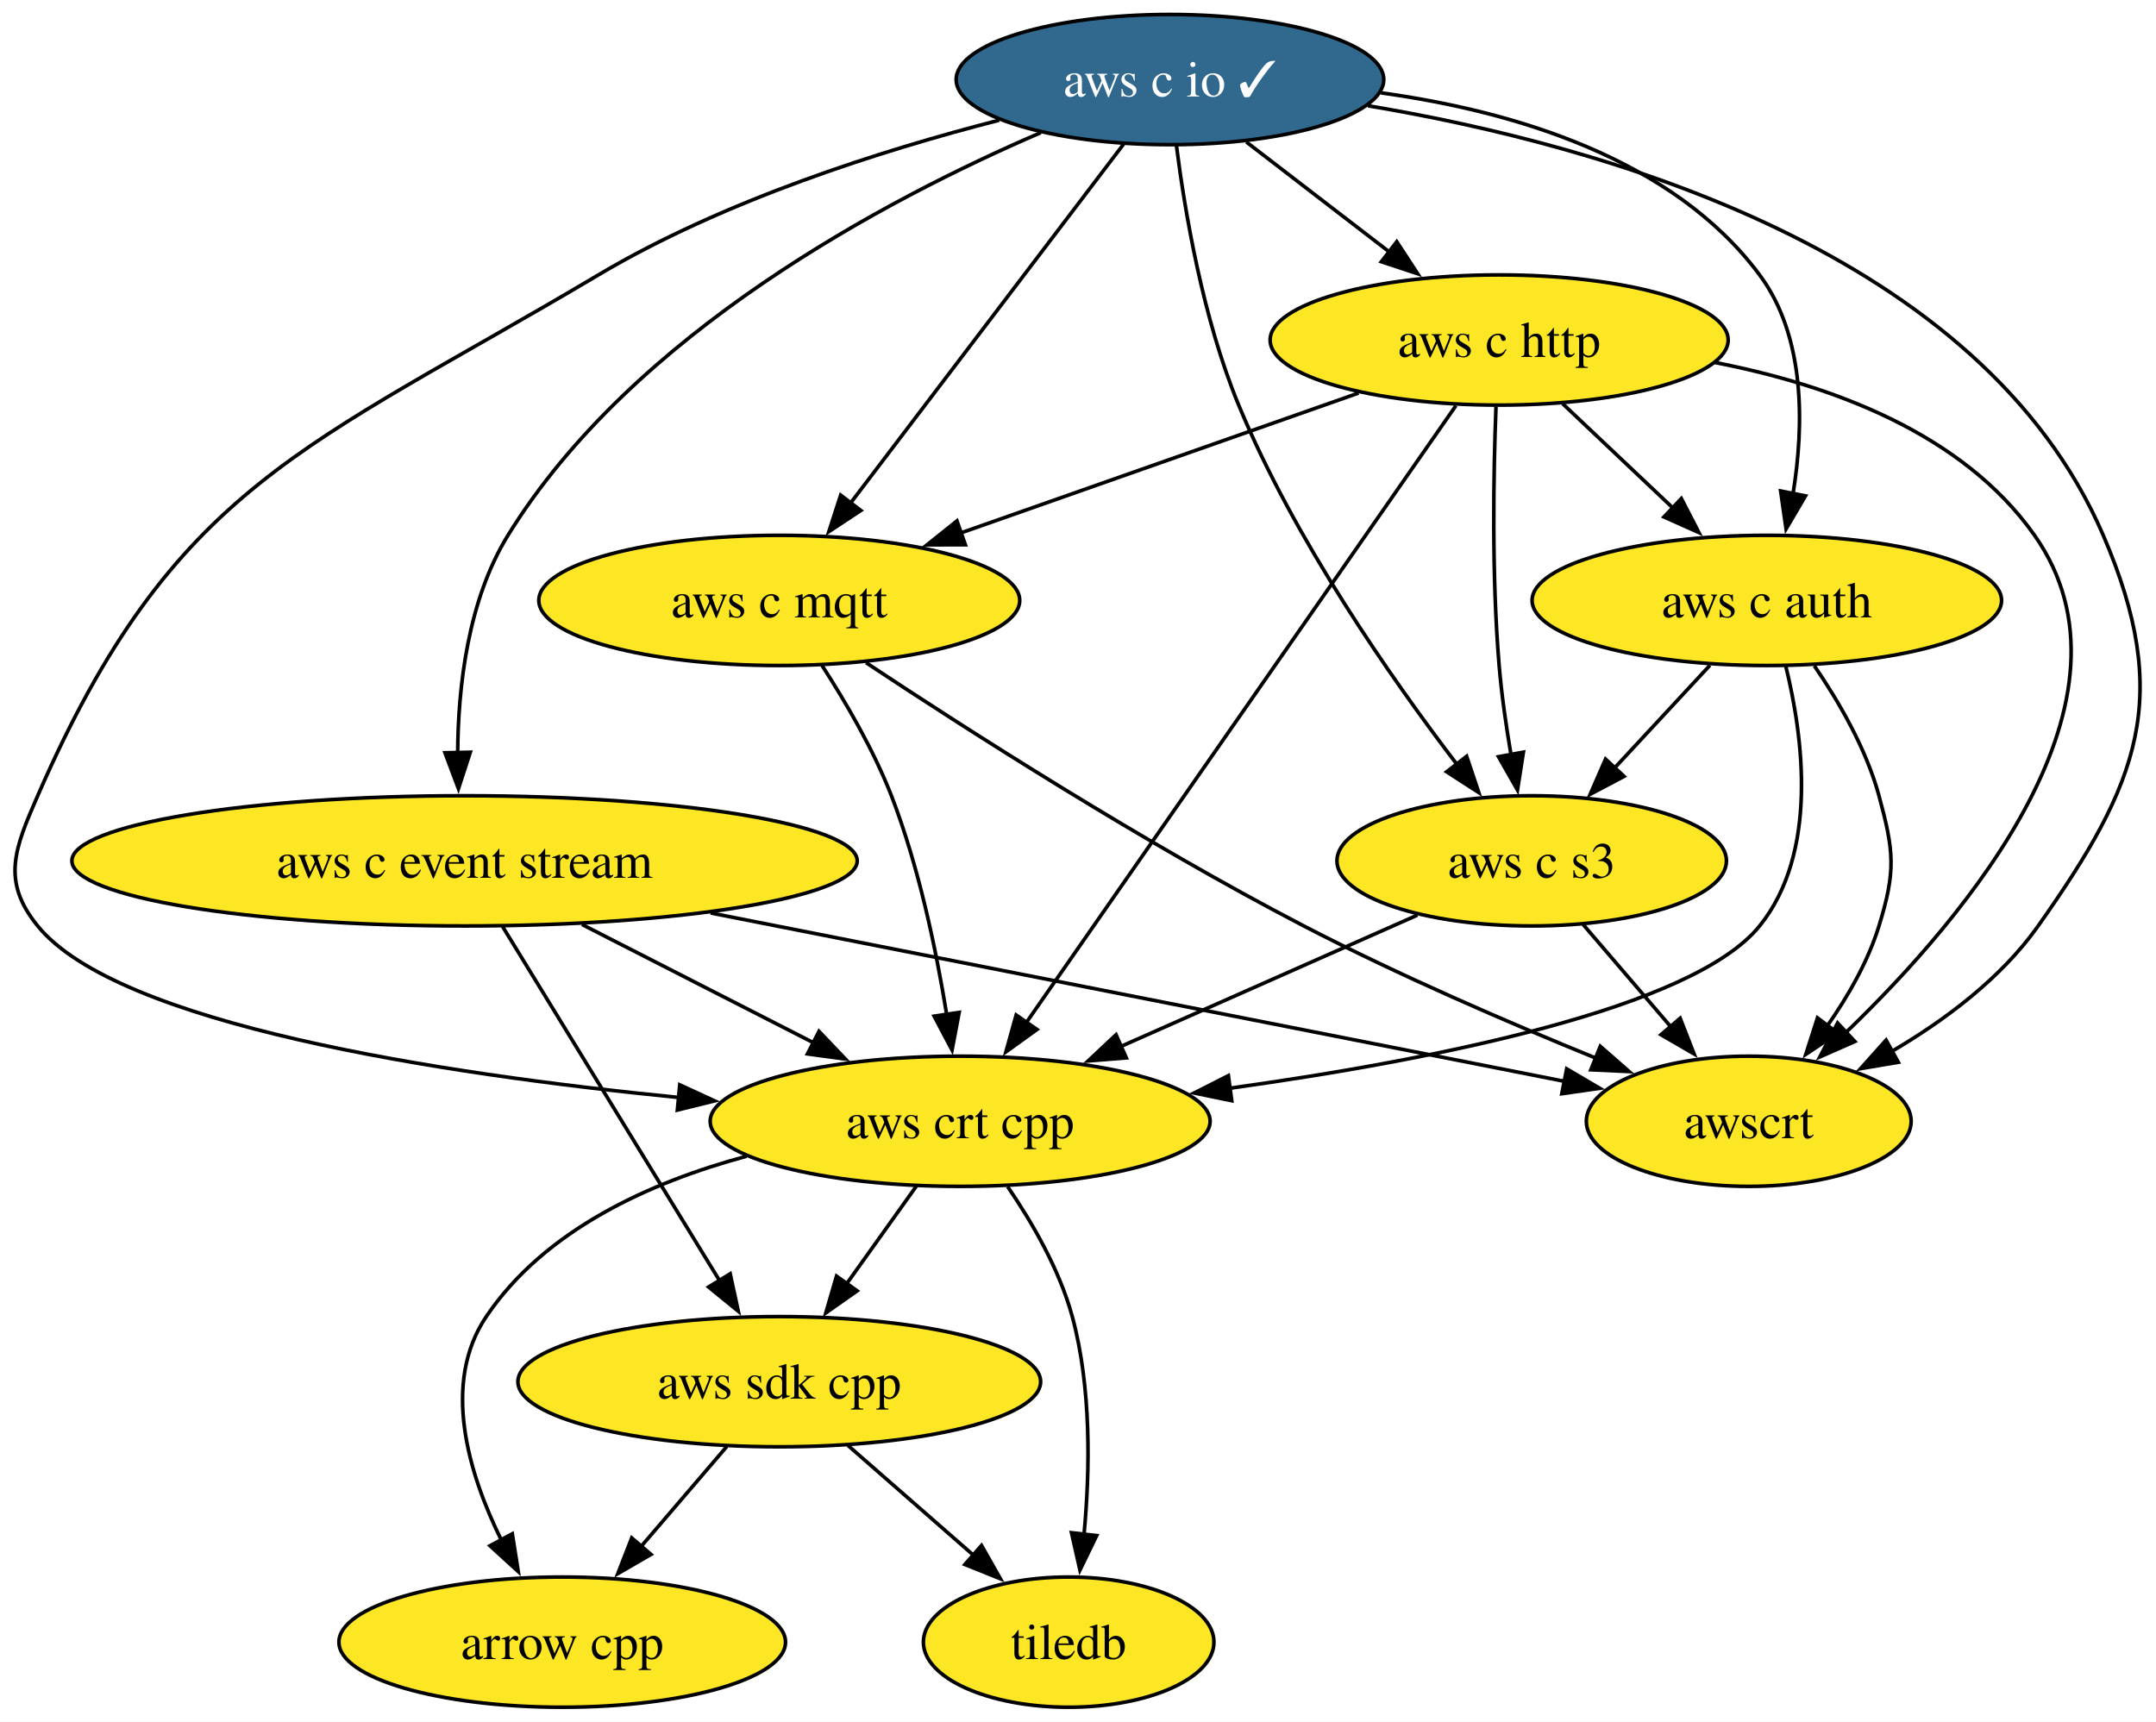
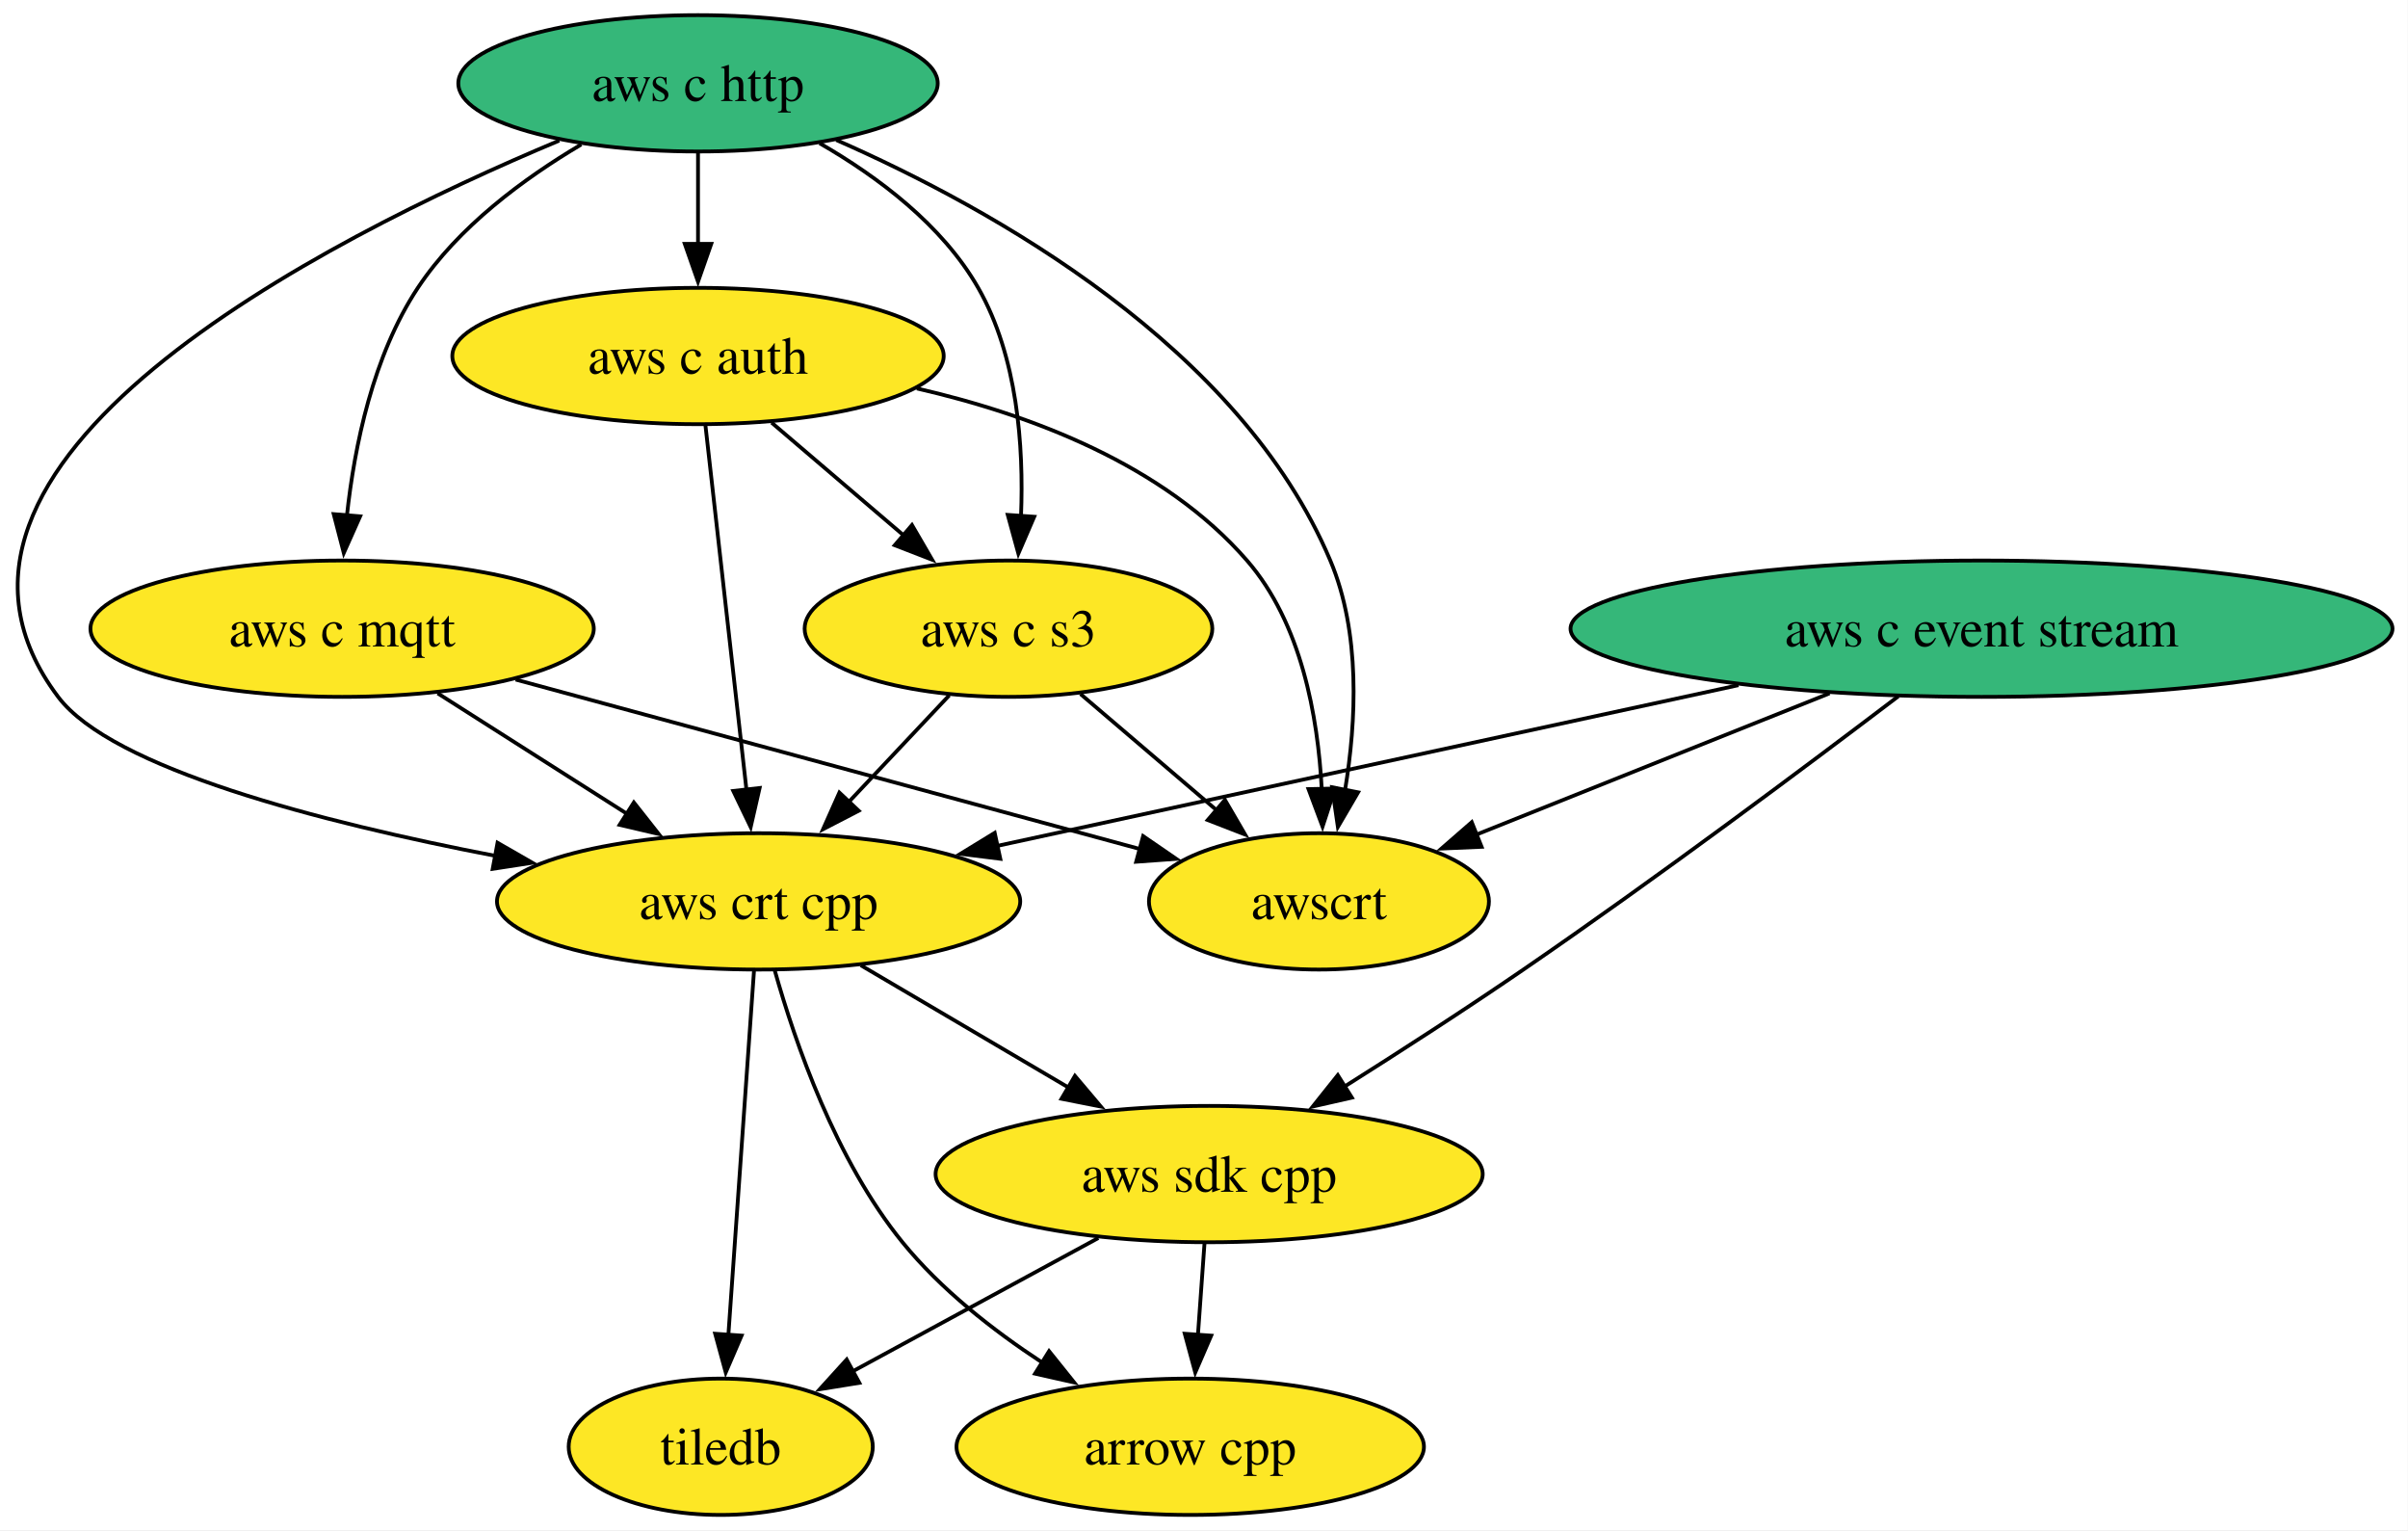
- <svg xmlns="http://www.w3.org/2000/svg" xmlns:xlink="http://www.w3.org/1999/xlink" width="596pt" height="476pt" viewBox="0.00 0.00 596.00 476.00">
-   <g id="graph0" class="graph" transform="scale(1 1) rotate(0) translate(4 472)">
-     <polygon fill="white" stroke="none" points="-4,4 -4,-472 592.07,-472 592.07,4 -4,4" />
+ <svg xmlns="http://www.w3.org/2000/svg" xmlns:xlink="http://www.w3.org/1999/xlink" width="636pt" height="404pt" viewBox="0.00 0.00 636.00 404.00">
+   <g id="graph0" class="graph" transform="scale(1 1) rotate(0) translate(4 400)">
+     <polygon fill="white" stroke="none" points="-4,4 -4,-400 631.92,-400 631.92,4 -4,4" />
    <g id="node1" class="node">
      <g id="a_node1">
        <a xlink:href="https://github.com/conda-forge/arrow-cpp-feedstock" xlink:title="arrow cpp">
-           <ellipse fill="#fde725" stroke="black" cx="151.42" cy="-18" rx="61.73" ry="18" />
-           <text xml:space="preserve" text-anchor="middle" x="151.42" y="-13.32" font-family="Times,serif" font-size="14.00">arrow cpp</text>
+           <ellipse fill="#fde725" stroke="black" cx="310.36" cy="-18" rx="61.73" ry="18" />
+           <text xml:space="preserve" text-anchor="middle" x="310.36" y="-13.32" font-family="Times,serif" font-size="14.00">arrow cpp</text>
        </a>
      </g>
    </g>
    <g id="node2" class="node">
      <g id="a_node2">
        <a xlink:href="https://github.com/conda-forge/tiledb-feedstock" xlink:title="tiledb">
-           <ellipse fill="#fde725" stroke="black" cx="291.42" cy="-18" rx="40.16" ry="18" />
-           <text xml:space="preserve" text-anchor="middle" x="291.42" y="-13.32" font-family="Times,serif" font-size="14.00">tiledb</text>
+           <ellipse fill="#fde725" stroke="black" cx="186.36" cy="-18" rx="40.16" ry="18" />
+           <text xml:space="preserve" text-anchor="middle" x="186.36" y="-13.32" font-family="Times,serif" font-size="14.00">tiledb</text>
        </a>
      </g>
    </g>
    <g id="node3" class="node">
      <g id="a_node3">
        <a xlink:href="https://github.com/conda-forge/aws-sdk-cpp-feedstock" xlink:title="aws sdk cpp">
-           <ellipse fill="#fde725" stroke="black" cx="211.42" cy="-90" rx="72.25" ry="18" />
-           <text xml:space="preserve" text-anchor="middle" x="211.42" y="-85.33" font-family="Times,serif" font-size="14.00">aws sdk cpp</text>
+           <ellipse fill="#fde725" stroke="black" cx="315.36" cy="-90" rx="72.25" ry="18" />
+           <text xml:space="preserve" text-anchor="middle" x="315.36" y="-85.33" font-family="Times,serif" font-size="14.00">aws sdk cpp</text>
        </a>
      </g>
    </g>
    <g id="edge1" class="edge">
-       <path fill="none" stroke="black" d="M196.89,-72.05C189.74,-63.71 180.98,-53.49 173.06,-44.25" />
-       <polygon fill="black" stroke="black" points="175.96,-42.25 166.79,-36.94 170.64,-46.81 175.96,-42.25" />
+       <path fill="none" stroke="black" d="M314.13,-71.7C313.61,-64.41 312.99,-55.73 312.4,-47.54" />
+       <polygon fill="black" stroke="black" points="315.9,-47.34 311.69,-37.61 308.92,-47.84 315.9,-47.34" />
    </g>
    <g id="edge2" class="edge">
-       <path fill="none" stroke="black" d="M230.37,-72.41C240.73,-63.35 253.71,-51.99 265.04,-42.08" />
-       <polygon fill="black" stroke="black" points="267.33,-44.73 272.55,-35.51 262.72,-39.46 267.33,-44.73" />
+       <path fill="none" stroke="black" d="M286.09,-73.12C266.85,-62.67 241.57,-48.96 221.28,-37.95" />
+       <polygon fill="black" stroke="black" points="222.97,-34.88 212.51,-33.19 219.63,-41.03 222.97,-34.88" />
    </g>
    <g id="node4" class="node">
      <g id="a_node4">
        <a xlink:href="https://github.com/conda-forge/aws-c-event-stream-feedstock" xlink:title="aws c event stream">
-           <ellipse fill="#fde725" stroke="black" cx="124.42" cy="-234" rx="108.55" ry="18" />
-           <text xml:space="preserve" text-anchor="middle" x="124.42" y="-229.32" font-family="Times,serif" font-size="14.00">aws c event stream</text>
+           <ellipse fill="#35b779" stroke="black" cx="519.36" cy="-234" rx="108.55" ry="18" />
+           <text xml:space="preserve" text-anchor="middle" x="519.36" y="-229.32" font-family="Times,serif" font-size="14.00">aws c event stream</text>
        </a>
      </g>
    </g>
    <g id="edge3" class="edge">
-       <path fill="none" stroke="black" d="M134.91,-215.87C149.87,-191.46 177.46,-146.43 195.1,-117.64" />
-       <polygon fill="black" stroke="black" points="197.85,-119.84 200.09,-109.48 191.88,-116.18 197.85,-119.84" />
+       <path fill="none" stroke="black" d="M497.38,-216.15C473.37,-197.91 433.63,-168.19 398.36,-144 382.98,-133.45 365.64,-122.26 350.79,-112.9" />
+       <polygon fill="black" stroke="black" points="353.06,-110.19 342.73,-107.84 349.34,-116.12 353.06,-110.19" />
    </g>
    <g id="node5" class="node">
      <g id="a_node5">
        <a xlink:href="https://github.com/conda-forge/aws-crt-cpp-feedstock" xlink:title="aws crt cpp">
-           <ellipse fill="#fde725" stroke="black" cx="261.42" cy="-162" rx="69.1" ry="18" />
-           <text xml:space="preserve" text-anchor="middle" x="261.42" y="-157.32" font-family="Times,serif" font-size="14.00">aws crt cpp</text>
+           <ellipse fill="#fde725" stroke="black" cx="196.36" cy="-162" rx="69.1" ry="18" />
+           <text xml:space="preserve" text-anchor="middle" x="196.36" y="-157.32" font-family="Times,serif" font-size="14.00">aws crt cpp</text>
        </a>
      </g>
    </g>
    <g id="edge4" class="edge">
-       <path fill="none" stroke="black" d="M156.88,-216.41C176.11,-206.59 200.62,-194.06 221.08,-183.61" />
-       <polygon fill="black" stroke="black" points="222.4,-186.87 229.71,-179.2 219.21,-180.63 222.4,-186.87" />
+       <path fill="none" stroke="black" d="M455.16,-219.09C398.25,-206.75 315.62,-188.85 259.14,-176.6" />
+       <polygon fill="black" stroke="black" points="260.2,-173.25 249.68,-174.56 258.72,-180.09 260.2,-173.25" />
    </g>
    <g id="node6" class="node">
      <g id="a_node6">
        <a xlink:href="https://github.com/conda-forge/awscrt-feedstock" xlink:title="awscrt">
-           <ellipse fill="#fde725" stroke="black" cx="479.42" cy="-162" rx="44.9" ry="18" />
-           <text xml:space="preserve" text-anchor="middle" x="479.42" y="-157.32" font-family="Times,serif" font-size="14.00">awscrt</text>
+           <ellipse fill="#fde725" stroke="black" cx="344.36" cy="-162" rx="44.9" ry="18" />
+           <text xml:space="preserve" text-anchor="middle" x="344.36" y="-157.32" font-family="Times,serif" font-size="14.00">awscrt</text>
        </a>
      </g>
    </g>
    <g id="edge5" class="edge">
-       <path fill="none" stroke="black" d="M192.44,-219.59C261.43,-205.98 366.62,-185.24 428.65,-173.01" />
-       <polygon fill="black" stroke="black" points="429.09,-176.49 438.23,-171.12 427.74,-169.62 429.09,-176.49" />
+       <path fill="none" stroke="black" d="M479.22,-216.94C451.21,-205.74 413.94,-190.83 385.68,-179.53" />
+       <polygon fill="black" stroke="black" points="387.32,-176.41 376.73,-175.95 384.72,-182.91 387.32,-176.41" />
    </g>
    <g id="edge6" class="edge">
-       <path fill="none" stroke="black" d="M202.36,-152.33C175.7,-145.14 146.6,-132 130.42,-108 118.04,-89.65 125.37,-64.89 134.62,-46.14" />
-       <polygon fill="black" stroke="black" points="137.62,-47.96 139.27,-37.5 131.45,-44.64 137.62,-47.96" />
+       <path fill="none" stroke="black" d="M200.63,-143.76C206.02,-124.64 216.77,-93.64 234.36,-72 244.47,-59.57 258.22,-48.79 271.25,-40.25" />
+       <polygon fill="black" stroke="black" points="273.08,-43.24 279.71,-34.98 269.37,-37.3 273.08,-43.24" />
    </g>
    <g id="edge7" class="edge">
-       <path fill="none" stroke="black" d="M274.56,-143.91C281.34,-134.01 288.9,-120.96 292.42,-108 297.74,-88.37 297.32,-65.4 295.66,-47.71" />
-       <polygon fill="black" stroke="black" points="299.16,-47.45 294.54,-37.92 292.2,-48.25 299.16,-47.45" />
+       <path fill="none" stroke="black" d="M195.14,-143.59C193.45,-119.61 190.39,-76.14 188.37,-47.42" />
+       <polygon fill="black" stroke="black" points="191.87,-47.35 187.68,-37.62 184.89,-47.84 191.87,-47.35" />
    </g>
    <g id="edge8" class="edge">
-       <path fill="none" stroke="black" d="M249.31,-144.05C243.54,-135.97 236.5,-126.12 230.07,-117.11" />
-       <polygon fill="black" stroke="black" points="232.95,-115.12 224.29,-109.02 227.25,-119.19 232.95,-115.12" />
+       <path fill="none" stroke="black" d="M223.37,-145.12C239.68,-135.52 260.7,-123.15 278.53,-112.67" />
+       <polygon fill="black" stroke="black" points="279.91,-115.92 286.75,-107.83 276.36,-109.88 279.91,-115.92" />
    </g>
    <g id="node7" class="node">
      <g id="a_node7">
-         <a xlink:href="https://github.com/conda-forge/aws-c-io-feedstock/pull/374" xlink:title="aws c io ✓">
-           <ellipse fill="#31688e" stroke="black" cx="319.42" cy="-450" rx="59.1" ry="18" />
-           <text xml:space="preserve" text-anchor="middle" x="319.42" y="-445.32" font-family="Times,serif" font-size="14.00" fill="white">aws c io ✓</text>
+         <a xlink:href="https://github.com/conda-forge/aws-c-http-feedstock" xlink:title="aws c http">
+           <ellipse fill="#35b779" stroke="black" cx="180.36" cy="-378" rx="63.31" ry="18" />
+           <text xml:space="preserve" text-anchor="middle" x="180.36" y="-373.32" font-family="Times,serif" font-size="14.00">aws c http</text>
        </a>
      </g>
    </g>
    <g id="edge9" class="edge">
-       <path fill="none" stroke="black" d="M283.71,-435.33C241.01,-416.96 170.96,-379.99 136.42,-324 125.34,-306.04 122.62,-282.19 122.52,-263.7" />
-       <polygon fill="black" stroke="black" points="126.01,-264.03 122.73,-253.96 119.01,-263.88 126.01,-264.03" />
+       <path fill="none" stroke="black" d="M143.71,-362.88C81.17,-336.7 -35.1,-277.65 11.36,-216 25.58,-197.14 80.49,-182.95 126.83,-174.02" />
+       <polygon fill="black" stroke="black" points="127.41,-177.48 136.6,-172.2 126.13,-170.59 127.41,-177.48" />
    </g>
    <g id="edge10" class="edge">
-       <path fill="none" stroke="black" d="M272.24,-438.78C239.6,-430.4 195.99,-416.54 161.42,-396 80.58,-347.97 43.99,-338.2 6.42,-252 0.02,-237.33 -3.68,-228.41 6.42,-216 28.5,-188.85 117.11,-175.16 183.72,-168.57" />
-       <polygon fill="black" stroke="black" points="183.91,-172.07 193.54,-167.64 183.25,-165.1 183.91,-172.07" />
-     </g>
-     <g id="edge11" class="edge">
-       <path fill="none" stroke="black" d="M374.16,-442.76C439.36,-431.86 543.69,-402.41 577.42,-324 596.64,-279.3 587.5,-255.74 559.42,-216 549.18,-201.52 533.63,-189.92 518.95,-181.31" />
-       <polygon fill="black" stroke="black" points="520.77,-178.32 510.32,-176.55 517.39,-184.45 520.77,-178.32" />
+       <path fill="none" stroke="black" d="M216.87,-363.04C258.4,-344.8 323.56,-308.38 347.36,-252 355.42,-232.93 354.23,-209.46 351.26,-191.41" />
+       <polygon fill="black" stroke="black" points="354.7,-190.8 349.36,-181.66 347.83,-192.14 354.7,-190.8" />
    </g>
    <g id="node8" class="node">
      <g id="a_node8">
-         <a xlink:href="https://github.com/conda-forge/aws-c-http-feedstock" xlink:title="aws c http">
-           <ellipse fill="#fde725" stroke="black" cx="410.42" cy="-378" rx="63.31" ry="18" />
-           <text xml:space="preserve" text-anchor="middle" x="410.42" y="-373.32" font-family="Times,serif" font-size="14.00">aws c http</text>
+         <a xlink:href="https://github.com/conda-forge/aws-c-mqtt-feedstock" xlink:title="aws c mqtt">
+           <ellipse fill="#fde725" stroke="black" cx="86.36" cy="-234" rx="66.47" ry="18" />
+           <text xml:space="preserve" text-anchor="middle" x="86.36" y="-229.32" font-family="Times,serif" font-size="14.00">aws c mqtt</text>
+         </a>
+       </g>
+     </g>
+     <g id="edge11" class="edge">
+       <path fill="none" stroke="black" d="M149.52,-361.85C134.32,-352.86 117.01,-340.07 106.36,-324 94.53,-306.13 89.61,-282.28 87.62,-263.76" />
+       <polygon fill="black" stroke="black" points="91.12,-263.67 86.8,-253.99 84.14,-264.25 91.12,-263.67" />
+     </g>
+     <g id="node9" class="node">
+       <g id="a_node9">
+         <a xlink:href="https://github.com/conda-forge/aws-c-auth-feedstock" xlink:title="aws c auth">
+           <ellipse fill="#fde725" stroke="black" cx="180.36" cy="-306" rx="64.89" ry="18" />
+           <text xml:space="preserve" text-anchor="middle" x="180.36" y="-301.32" font-family="Times,serif" font-size="14.00">aws c auth</text>
        </a>
      </g>
    </g>
    <g id="edge12" class="edge">
-       <path fill="none" stroke="black" d="M340.52,-432.76C352.27,-423.73 367.09,-412.33 380.06,-402.35" />
-       <polygon fill="black" stroke="black" points="382.12,-405.18 387.91,-396.31 377.85,-399.64 382.12,-405.18" />
+       <path fill="none" stroke="black" d="M180.36,-359.7C180.36,-352.41 180.36,-343.73 180.36,-335.54" />
+       <polygon fill="black" stroke="black" points="183.86,-335.62 180.36,-325.62 176.86,-335.62 183.86,-335.62" />
    </g>
-     <g id="node9" class="node">
-       <g id="a_node9">
-         <a xlink:href="https://github.com/conda-forge/aws-c-mqtt-feedstock" xlink:title="aws c mqtt">
-           <ellipse fill="#fde725" stroke="black" cx="211.42" cy="-306" rx="66.47" ry="18" />
-           <text xml:space="preserve" text-anchor="middle" x="211.42" y="-301.32" font-family="Times,serif" font-size="14.00">aws c mqtt</text>
+     <g id="node10" class="node">
+       <g id="a_node10">
+         <a xlink:href="https://github.com/conda-forge/aws-c-s3-feedstock" xlink:title="aws c s3">
+           <ellipse fill="#fde725" stroke="black" cx="262.36" cy="-234" rx="53.84" ry="18" />
+           <text xml:space="preserve" text-anchor="middle" x="262.36" y="-229.32" font-family="Times,serif" font-size="14.00">aws c s3</text>
        </a>
      </g>
    </g>
    <g id="edge13" class="edge">
-       <path fill="none" stroke="black" d="M306.6,-432.15C287.93,-407.6 253.07,-361.77 231.12,-332.91" />
-       <polygon fill="black" stroke="black" points="233.97,-330.87 225.13,-325.03 228.4,-335.11 233.97,-330.87" />
-     </g>
-     <g id="node10" class="node">
-       <g id="a_node10">
-         <a xlink:href="https://github.com/conda-forge/aws-c-auth-feedstock" xlink:title="aws c auth">
-           <ellipse fill="#fde725" stroke="black" cx="484.42" cy="-306" rx="64.89" ry="18" />
-           <text xml:space="preserve" text-anchor="middle" x="484.42" y="-301.32" font-family="Times,serif" font-size="14.00">aws c auth</text>
-         </a>
-       </g>
+       <path fill="none" stroke="black" d="M212.48,-362.18C227.82,-353.35 244.87,-340.6 254.36,-324 264.74,-305.86 266.41,-282.17 265.67,-263.79" />
+       <polygon fill="black" stroke="black" points="269.16,-263.56 264.97,-253.83 262.17,-264.05 269.16,-263.56" />
    </g>
    <g id="edge14" class="edge">
-       <path fill="none" stroke="black" d="M377.77,-446.33C414.1,-441.31 458.35,-428.35 482.42,-396 495.11,-378.93 494.73,-354.49 491.67,-335.53" />
-       <polygon fill="black" stroke="black" points="495.11,-334.9 489.74,-325.77 488.24,-336.26 495.11,-334.9" />
-     </g>
-     <g id="node11" class="node">
-       <g id="a_node11">
-         <a xlink:href="https://github.com/conda-forge/aws-c-s3-feedstock" xlink:title="aws c s3">
-           <ellipse fill="#fde725" stroke="black" cx="419.42" cy="-234" rx="53.84" ry="18" />
-           <text xml:space="preserve" text-anchor="middle" x="419.42" y="-229.32" font-family="Times,serif" font-size="14.00">aws c s3</text>
-         </a>
-       </g>
+       <path fill="none" stroke="black" d="M111.6,-216.94C126.41,-207.51 145.35,-195.47 161.56,-185.15" />
+       <polygon fill="black" stroke="black" points="163.41,-188.12 169.97,-179.8 159.65,-182.21 163.41,-188.12" />
    </g>
    <g id="edge15" class="edge">
-       <path fill="none" stroke="black" d="M321.21,-431.72C323.55,-413.37 328.56,-383.79 338.42,-360 353.79,-322.88 380.34,-284.77 398.84,-260.55" />
-       <polygon fill="black" stroke="black" points="401.43,-262.91 404.8,-252.87 395.9,-258.62 401.43,-262.91" />
+       <path fill="none" stroke="black" d="M132.19,-220.57C178.61,-207.97 250.08,-188.58 297.03,-175.84" />
+       <polygon fill="black" stroke="black" points="297.92,-179.23 306.66,-173.23 296.09,-172.47 297.92,-179.23" />
    </g>
    <g id="edge16" class="edge">
-       <path fill="none" stroke="black" d="M398.47,-359.85C372.47,-322.5 310.59,-233.63 279.66,-189.21" />
-       <polygon fill="black" stroke="black" points="282.66,-187.38 274.07,-181.18 276.91,-191.38 282.66,-187.38" />
+       <path fill="none" stroke="black" d="M182.33,-287.59C185.03,-263.61 189.93,-220.14 193.16,-191.42" />
+       <polygon fill="black" stroke="black" points="196.63,-191.94 194.27,-181.61 189.67,-191.16 196.63,-191.94" />
    </g>
    <g id="edge17" class="edge">
-       <path fill="none" stroke="black" d="M470.08,-371.78C501.88,-365.61 538.46,-352.34 558.42,-324 590.22,-278.82 539.97,-218.91 506.14,-186.41" />
-       <polygon fill="black" stroke="black" points="508.76,-184.06 499.06,-179.79 503.98,-189.18 508.76,-184.06" />
+       <path fill="none" stroke="black" d="M238.15,-297.44C268.3,-290.52 303.39,-277.29 325.36,-252 339.71,-235.49 344.1,-210.8 345.1,-191.61" />
+       <polygon fill="black" stroke="black" points="348.6,-191.8 345.31,-181.73 341.6,-191.65 348.6,-191.8" />
    </g>
    <g id="edge18" class="edge">
-       <path fill="none" stroke="black" d="M371.57,-363.34C340.14,-352.28 295.64,-336.63 261.52,-324.63" />
-       <polygon fill="black" stroke="black" points="262.86,-321.39 252.27,-321.37 260.54,-327.99 262.86,-321.39" />
+       <path fill="none" stroke="black" d="M199.8,-288.41C210.29,-279.45 223.42,-268.25 234.93,-258.42" />
+       <polygon fill="black" stroke="black" points="236.87,-261.37 242.2,-252.21 232.32,-256.04 236.87,-261.37" />
    </g>
    <g id="edge19" class="edge">
-       <path fill="none" stroke="black" d="M427.95,-360.41C437.1,-351.76 448.47,-341 458.6,-331.42" />
-       <polygon fill="black" stroke="black" points="460.79,-334.17 465.65,-324.75 455.98,-329.08 460.79,-334.17" />
+       <path fill="none" stroke="black" d="M246.72,-216.41C238.79,-207.99 228.97,-197.58 220.13,-188.2" />
+       <polygon fill="black" stroke="black" points="222.8,-185.93 213.39,-181.06 217.7,-190.73 222.8,-185.93" />
    </g>
    <g id="edge20" class="edge">
-       <path fill="none" stroke="black" d="M409.55,-359.57C408.86,-341.6 408.33,-312.79 410.42,-288 411.09,-279.97 412.34,-271.33 413.69,-263.4" />
-       <polygon fill="black" stroke="black" points="417.13,-264.05 415.49,-253.58 410.24,-262.79 417.13,-264.05" />
-     </g>
-     <g id="edge21" class="edge">
-       <path fill="none" stroke="black" d="M223.22,-288.04C229.73,-277.97 237.48,-264.72 242.42,-252 249.98,-232.49 254.8,-209.35 257.69,-191.55" />
-       <polygon fill="black" stroke="black" points="261.15,-192.1 259.18,-181.69 254.23,-191.06 261.15,-192.1" />
-     </g>
-     <g id="edge22" class="edge">
-       <path fill="none" stroke="black" d="M235.42,-288.78C263.69,-270.04 312.37,-238.86 356.42,-216 382.64,-202.39 413.12,-189.24 437.19,-179.44" />
-       <polygon fill="black" stroke="black" points="438.38,-182.73 446.35,-175.75 435.76,-176.24 438.38,-182.73" />
-     </g>
-     <g id="edge23" class="edge">
-       <path fill="none" stroke="black" d="M489.65,-287.84C494.49,-268.22 498.72,-236.21 482.42,-216 464.01,-193.19 392.51,-179 335.76,-171.11" />
-       <polygon fill="black" stroke="black" points="336.5,-167.68 326.12,-169.82 335.57,-174.62 336.5,-167.68" />
-     </g>
-     <g id="edge24" class="edge">
-       <path fill="none" stroke="black" d="M497.56,-287.91C504.34,-278.01 511.9,-264.96 515.42,-252 519.6,-236.56 520.12,-231.29 515.42,-216 512.41,-206.22 506.91,-196.62 501.11,-188.34" />
-       <polygon fill="black" stroke="black" points="504.01,-186.38 495.19,-180.5 498.42,-190.59 504.01,-186.38" />
-     </g>
-     <g id="edge25" class="edge">
-       <path fill="none" stroke="black" d="M468.68,-288.05C460.74,-279.5 450.96,-268.97 442.22,-259.56" />
-       <polygon fill="black" stroke="black" points="444.96,-257.36 435.59,-252.42 439.83,-262.13 444.96,-257.36" />
-     </g>
-     <g id="edge26" class="edge">
-       <path fill="none" stroke="black" d="M387.82,-219C364.31,-208.59 331.92,-194.24 305.81,-182.67" />
-       <polygon fill="black" stroke="black" points="307.36,-179.53 296.8,-178.68 304.52,-185.93 307.36,-179.53" />
-     </g>
-     <g id="edge27" class="edge">
-       <path fill="none" stroke="black" d="M433.63,-216.41C440.88,-207.95 449.85,-197.49 457.92,-188.08" />
-       <polygon fill="black" stroke="black" points="460.46,-190.49 464.31,-180.62 455.15,-185.93 460.46,-190.49" />
+       <path fill="none" stroke="black" d="M281.38,-216.76C292.09,-207.62 305.64,-196.06 317.42,-186" />
+       <polygon fill="black" stroke="black" points="319.53,-188.8 324.86,-179.65 314.98,-183.48 319.53,-188.8" />
    </g>
  </g>
</svg>
